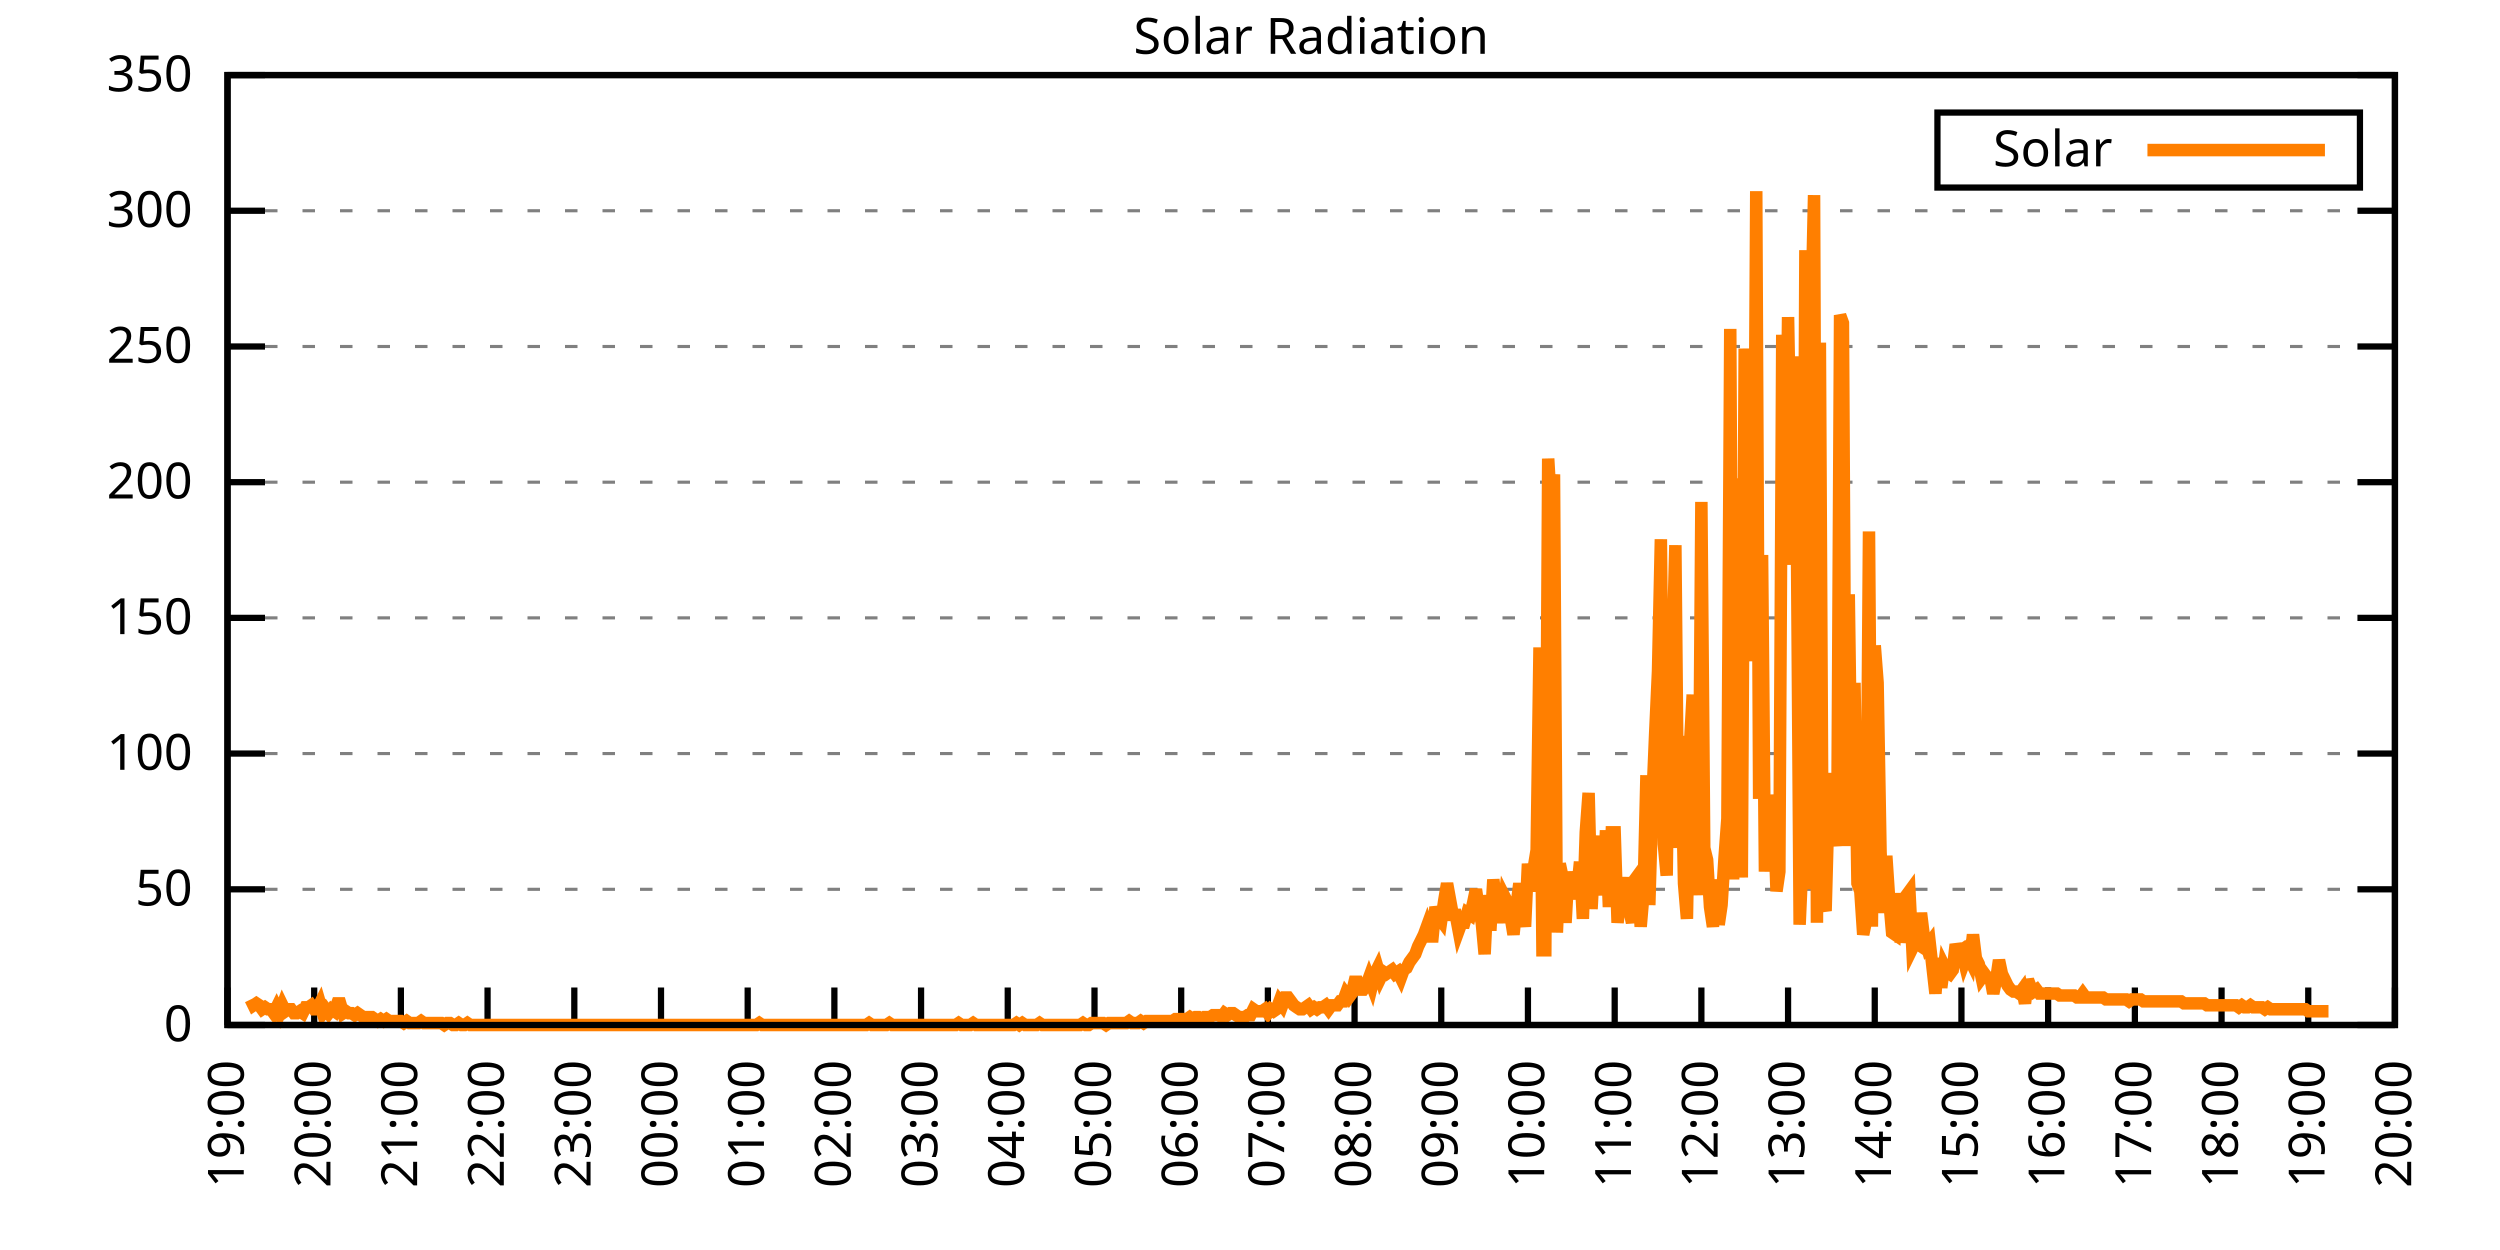
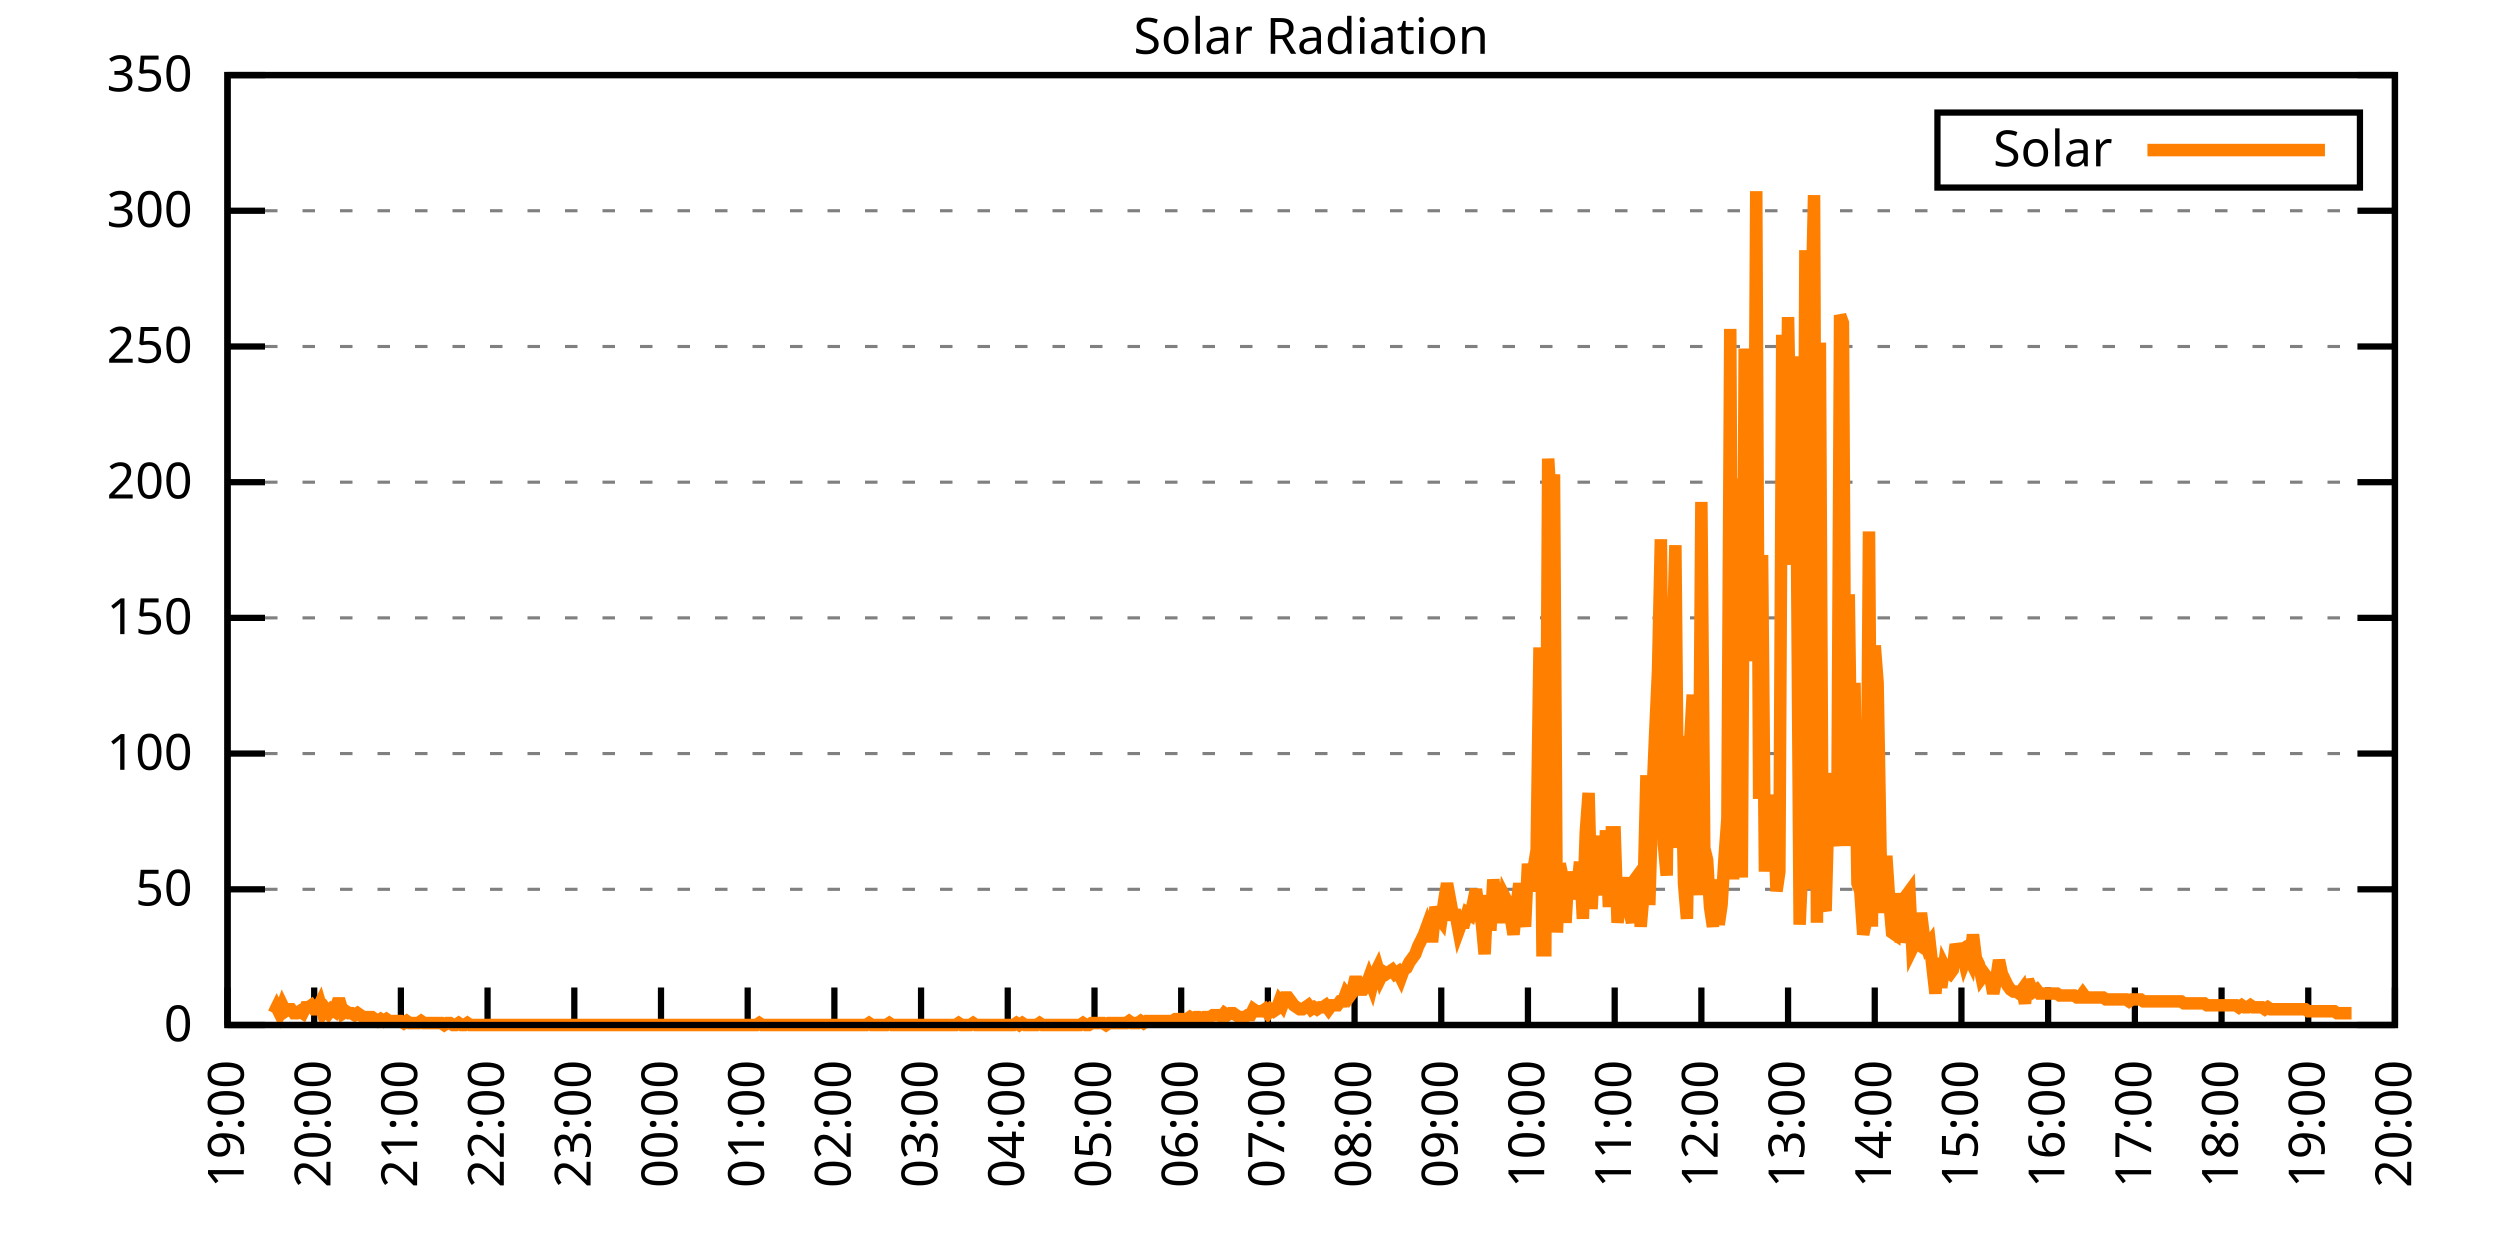
<svg xmlns="http://www.w3.org/2000/svg" xmlns:xlink="http://www.w3.org/1999/xlink" width="400" height="200" viewBox="0 0 400 200">
  <g id="gnuplot_canvas">
    <rect x="0" y="0" width="400" height="200" fill="none" />
    <defs>
      <circle id="gpDot" r="0.5" stroke-width="0.5" stroke="currentColor" />
      <path id="gpPt0" stroke-width="0.333" stroke="currentColor" d="M-1,0 h2 M0,-1 v2" />
      <path id="gpPt1" stroke-width="0.333" stroke="currentColor" d="M-1,-1 L1,1 M1,-1 L-1,1" />
      <path id="gpPt2" stroke-width="0.333" stroke="currentColor" d="M-1,0 L1,0 M0,-1 L0,1 M-1,-1 L1,1 M-1,1 L1,-1" />
      <rect id="gpPt3" stroke-width="0.333" stroke="currentColor" x="-1" y="-1" width="2" height="2" />
      <rect id="gpPt4" stroke-width="0.333" stroke="currentColor" fill="currentColor" x="-1" y="-1" width="2" height="2" />
      <circle id="gpPt5" stroke-width="0.333" stroke="currentColor" cx="0" cy="0" r="1" />
      <use xlink:href="#gpPt5" id="gpPt6" fill="currentColor" stroke="none" />
      <path id="gpPt7" stroke-width="0.333" stroke="currentColor" d="M0,-1.33 L-1.33,0.67 L1.33,0.67 z" />
      <use xlink:href="#gpPt7" id="gpPt8" fill="currentColor" stroke="none" />
      <use xlink:href="#gpPt7" id="gpPt9" stroke="currentColor" transform="rotate(180)" />
      <use xlink:href="#gpPt9" id="gpPt10" fill="currentColor" stroke="none" />
      <use xlink:href="#gpPt3" id="gpPt11" stroke="currentColor" transform="rotate(45)" />
      <use xlink:href="#gpPt11" id="gpPt12" fill="currentColor" stroke="none" />
      <path id="gpPt13" stroke-width="0.333" stroke="currentColor" d="M0,1.330 L1.265,0.411 L0.782,-1.067 L-0.782,-1.076 L-1.265,0.411 z" />
      <use xlink:href="#gpPt13" id="gpPt14" fill="currentColor" stroke="none" />
      <filter id="textbox" filterUnits="objectBoundingBox" x="0" y="0" height="1" width="1">
        <feFlood flood-color="white" flood-opacity="1" result="bgnd" />
        <feComposite in="SourceGraphic" in2="bgnd" operator="atop" />
      </filter>
      <filter id="greybox" filterUnits="objectBoundingBox" x="0" y="0" height="1" width="1">
        <feFlood flood-color="lightgrey" flood-opacity="1" result="grey" />
        <feComposite in="SourceGraphic" in2="grey" operator="atop" />
      </filter>
    </defs>
    <g fill="none" color="white" stroke="currentColor" stroke-width="1.00" stroke-linecap="butt" stroke-linejoin="miter">
</g>
    <g fill="none" color="black" stroke="currentColor" stroke-width="1.00" stroke-linecap="butt" stroke-linejoin="miter">
      <g stroke="none" shape-rendering="crispEdges">
        <polygon fill="rgb(255, 255, 255)" points="36.40,164.00 383.18,164.00 383.18,12.02 36.40,12.02 " />
      </g>
    </g>
    <g fill="none" color="black" stroke="currentColor" stroke-width="1.00" stroke-linecap="butt" stroke-linejoin="miter">
</g>
    <g fill="none" color="black" stroke="black" stroke-width="0.50" stroke-linecap="butt" stroke-linejoin="miter">
</g>
    <g fill="none" color="gray" stroke="currentColor" stroke-width="0.50" stroke-linecap="butt" stroke-linejoin="miter">
      <path stroke="gray" stroke-dasharray="2,4" class="gridline" d="M36.40,164.00 L383.19,164.00  " />
    </g>
    <g fill="none" color="gray" stroke="gray" stroke-width="1.00" stroke-linecap="butt" stroke-linejoin="miter">
</g>
    <g fill="none" color="black" stroke="currentColor" stroke-width="1.00" stroke-linecap="butt" stroke-linejoin="miter">
      <path stroke="black" d="M36.40,164.00 L42.40,164.00 M383.19,164.00 L377.19,164.00  " />
      <g transform="translate(30.80,166.60)" stroke="none" fill="black" font-family="Sans" font-size="8.00" text-anchor="end">
        <text>
          <tspan font-family="Sans"> 0</tspan>
        </text>
      </g>
    </g>
    <g fill="none" color="black" stroke="currentColor" stroke-width="1.00" stroke-linecap="butt" stroke-linejoin="miter">
</g>
    <g fill="none" color="black" stroke="black" stroke-width="0.50" stroke-linecap="butt" stroke-linejoin="miter">
</g>
    <g fill="none" color="gray" stroke="currentColor" stroke-width="0.50" stroke-linecap="butt" stroke-linejoin="miter">
      <path stroke="gray" stroke-dasharray="2,4" class="gridline" d="M36.40,142.29 L383.19,142.29  " />
    </g>
    <g fill="none" color="gray" stroke="gray" stroke-width="1.00" stroke-linecap="butt" stroke-linejoin="miter">
</g>
    <g fill="none" color="black" stroke="currentColor" stroke-width="1.00" stroke-linecap="butt" stroke-linejoin="miter">
      <path stroke="black" d="M36.40,142.29 L42.40,142.29 M383.19,142.29 L377.19,142.29  " />
      <g transform="translate(30.80,144.89)" stroke="none" fill="black" font-family="Sans" font-size="8.00" text-anchor="end">
        <text>
          <tspan font-family="Sans"> 50</tspan>
        </text>
      </g>
    </g>
    <g fill="none" color="black" stroke="currentColor" stroke-width="1.00" stroke-linecap="butt" stroke-linejoin="miter">
</g>
    <g fill="none" color="black" stroke="black" stroke-width="0.50" stroke-linecap="butt" stroke-linejoin="miter">
</g>
    <g fill="none" color="gray" stroke="currentColor" stroke-width="0.50" stroke-linecap="butt" stroke-linejoin="miter">
      <path stroke="gray" stroke-dasharray="2,4" class="gridline" d="M36.40,120.57 L383.19,120.57  " />
    </g>
    <g fill="none" color="gray" stroke="gray" stroke-width="1.00" stroke-linecap="butt" stroke-linejoin="miter">
</g>
    <g fill="none" color="black" stroke="currentColor" stroke-width="1.00" stroke-linecap="butt" stroke-linejoin="miter">
      <path stroke="black" d="M36.40,120.57 L42.40,120.57 M383.19,120.57 L377.19,120.57  " />
      <g transform="translate(30.80,123.17)" stroke="none" fill="black" font-family="Sans" font-size="8.00" text-anchor="end">
        <text>
          <tspan font-family="Sans"> 100</tspan>
        </text>
      </g>
    </g>
    <g fill="none" color="black" stroke="currentColor" stroke-width="1.00" stroke-linecap="butt" stroke-linejoin="miter">
</g>
    <g fill="none" color="black" stroke="black" stroke-width="0.50" stroke-linecap="butt" stroke-linejoin="miter">
</g>
    <g fill="none" color="gray" stroke="currentColor" stroke-width="0.50" stroke-linecap="butt" stroke-linejoin="miter">
      <path stroke="gray" stroke-dasharray="2,4" class="gridline" d="M36.40,98.86 L383.19,98.86  " />
    </g>
    <g fill="none" color="gray" stroke="gray" stroke-width="1.00" stroke-linecap="butt" stroke-linejoin="miter">
</g>
    <g fill="none" color="black" stroke="currentColor" stroke-width="1.00" stroke-linecap="butt" stroke-linejoin="miter">
      <path stroke="black" d="M36.40,98.86 L42.40,98.86 M383.19,98.86 L377.19,98.86  " />
      <g transform="translate(30.80,101.46)" stroke="none" fill="black" font-family="Sans" font-size="8.00" text-anchor="end">
        <text>
          <tspan font-family="Sans"> 150</tspan>
        </text>
      </g>
    </g>
    <g fill="none" color="black" stroke="currentColor" stroke-width="1.00" stroke-linecap="butt" stroke-linejoin="miter">
</g>
    <g fill="none" color="black" stroke="black" stroke-width="0.50" stroke-linecap="butt" stroke-linejoin="miter">
</g>
    <g fill="none" color="gray" stroke="currentColor" stroke-width="0.50" stroke-linecap="butt" stroke-linejoin="miter">
      <path stroke="gray" stroke-dasharray="2,4" class="gridline" d="M36.40,77.15 L383.19,77.15  " />
    </g>
    <g fill="none" color="gray" stroke="gray" stroke-width="1.00" stroke-linecap="butt" stroke-linejoin="miter">
</g>
    <g fill="none" color="black" stroke="currentColor" stroke-width="1.00" stroke-linecap="butt" stroke-linejoin="miter">
      <path stroke="black" d="M36.40,77.15 L42.40,77.15 M383.19,77.15 L377.19,77.15  " />
      <g transform="translate(30.80,79.75)" stroke="none" fill="black" font-family="Sans" font-size="8.00" text-anchor="end">
        <text>
          <tspan font-family="Sans"> 200</tspan>
        </text>
      </g>
    </g>
    <g fill="none" color="black" stroke="currentColor" stroke-width="1.00" stroke-linecap="butt" stroke-linejoin="miter">
</g>
    <g fill="none" color="black" stroke="black" stroke-width="0.50" stroke-linecap="butt" stroke-linejoin="miter">
</g>
    <g fill="none" color="gray" stroke="currentColor" stroke-width="0.50" stroke-linecap="butt" stroke-linejoin="miter">
      <path stroke="gray" stroke-dasharray="2,4" class="gridline" d="M36.40,55.44 L383.19,55.44  " />
    </g>
    <g fill="none" color="gray" stroke="gray" stroke-width="1.00" stroke-linecap="butt" stroke-linejoin="miter">
</g>
    <g fill="none" color="black" stroke="currentColor" stroke-width="1.00" stroke-linecap="butt" stroke-linejoin="miter">
      <path stroke="black" d="M36.40,55.44 L42.40,55.44 M383.19,55.44 L377.19,55.44  " />
      <g transform="translate(30.80,58.04)" stroke="none" fill="black" font-family="Sans" font-size="8.00" text-anchor="end">
        <text>
          <tspan font-family="Sans"> 250</tspan>
        </text>
      </g>
    </g>
    <g fill="none" color="black" stroke="currentColor" stroke-width="1.00" stroke-linecap="butt" stroke-linejoin="miter">
</g>
    <g fill="none" color="black" stroke="black" stroke-width="0.50" stroke-linecap="butt" stroke-linejoin="miter">
</g>
    <g fill="none" color="gray" stroke="currentColor" stroke-width="0.50" stroke-linecap="butt" stroke-linejoin="miter">
      <path stroke="gray" stroke-dasharray="2,4" class="gridline" d="M36.40,33.72 L383.19,33.72  " />
    </g>
    <g fill="none" color="gray" stroke="gray" stroke-width="1.00" stroke-linecap="butt" stroke-linejoin="miter">
</g>
    <g fill="none" color="black" stroke="currentColor" stroke-width="1.00" stroke-linecap="butt" stroke-linejoin="miter">
      <path stroke="black" d="M36.40,33.72 L42.40,33.72 M383.19,33.72 L377.19,33.72  " />
      <g transform="translate(30.80,36.32)" stroke="none" fill="black" font-family="Sans" font-size="8.00" text-anchor="end">
        <text>
          <tspan font-family="Sans"> 300</tspan>
        </text>
      </g>
    </g>
    <g fill="none" color="black" stroke="currentColor" stroke-width="1.00" stroke-linecap="butt" stroke-linejoin="miter">
</g>
    <g fill="none" color="black" stroke="black" stroke-width="0.50" stroke-linecap="butt" stroke-linejoin="miter">
</g>
    <g fill="none" color="gray" stroke="currentColor" stroke-width="0.50" stroke-linecap="butt" stroke-linejoin="miter">
      <path stroke="gray" stroke-dasharray="2,4" class="gridline" d="M36.40,12.01 L383.19,12.01  " />
    </g>
    <g fill="none" color="gray" stroke="gray" stroke-width="1.00" stroke-linecap="butt" stroke-linejoin="miter">
</g>
    <g fill="none" color="black" stroke="currentColor" stroke-width="1.00" stroke-linecap="butt" stroke-linejoin="miter">
      <path stroke="black" d="M36.40,12.01 L42.40,12.01 M383.19,12.01 L377.19,12.01  " />
      <g transform="translate(30.80,14.61)" stroke="none" fill="black" font-family="Sans" font-size="8.00" text-anchor="end">
        <text>
          <tspan font-family="Sans"> 350</tspan>
        </text>
      </g>
    </g>
    <g fill="none" color="black" stroke="currentColor" stroke-width="1.00" stroke-linecap="butt" stroke-linejoin="miter">
      <path stroke="black" d="M36.40,164.00 L36.40,158.00  " />
      <g transform="translate(39.00,169.60) rotate(270.00)" stroke="none" fill="black" font-family="Sans" font-size="8.00" text-anchor="end">
        <text>
          <tspan font-family="Sans">19:00</tspan>
        </text>
      </g>
    </g>
    <g fill="none" color="black" stroke="currentColor" stroke-width="1.00" stroke-linecap="butt" stroke-linejoin="miter">
      <path stroke="black" d="M50.27,164.00 L50.27,158.00  " />
      <g transform="translate(52.87,169.60) rotate(270.00)" stroke="none" fill="black" font-family="Sans" font-size="8.00" text-anchor="end">
        <text>
          <tspan font-family="Sans">20:00</tspan>
        </text>
      </g>
    </g>
    <g fill="none" color="black" stroke="currentColor" stroke-width="1.00" stroke-linecap="butt" stroke-linejoin="miter">
      <path stroke="black" d="M64.14,164.00 L64.14,158.00  " />
      <g transform="translate(66.74,169.60) rotate(270.00)" stroke="none" fill="black" font-family="Sans" font-size="8.00" text-anchor="end">
        <text>
          <tspan font-family="Sans">21:00</tspan>
        </text>
      </g>
    </g>
    <g fill="none" color="black" stroke="currentColor" stroke-width="1.00" stroke-linecap="butt" stroke-linejoin="miter">
      <path stroke="black" d="M78.01,164.00 L78.01,158.00  " />
      <g transform="translate(80.61,169.60) rotate(270.00)" stroke="none" fill="black" font-family="Sans" font-size="8.00" text-anchor="end">
        <text>
          <tspan font-family="Sans">22:00</tspan>
        </text>
      </g>
    </g>
    <g fill="none" color="black" stroke="currentColor" stroke-width="1.00" stroke-linecap="butt" stroke-linejoin="miter">
      <path stroke="black" d="M91.89,164.00 L91.89,158.00  " />
      <g transform="translate(94.49,169.60) rotate(270.00)" stroke="none" fill="black" font-family="Sans" font-size="8.00" text-anchor="end">
        <text>
          <tspan font-family="Sans">23:00</tspan>
        </text>
      </g>
    </g>
    <g fill="none" color="black" stroke="currentColor" stroke-width="1.00" stroke-linecap="butt" stroke-linejoin="miter">
      <path stroke="black" d="M105.76,164.00 L105.76,158.00  " />
      <g transform="translate(108.36,169.60) rotate(270.00)" stroke="none" fill="black" font-family="Sans" font-size="8.00" text-anchor="end">
        <text>
          <tspan font-family="Sans">00:00</tspan>
        </text>
      </g>
    </g>
    <g fill="none" color="black" stroke="currentColor" stroke-width="1.00" stroke-linecap="butt" stroke-linejoin="miter">
      <path stroke="black" d="M119.63,164.00 L119.63,158.00  " />
      <g transform="translate(122.23,169.60) rotate(270.00)" stroke="none" fill="black" font-family="Sans" font-size="8.00" text-anchor="end">
        <text>
          <tspan font-family="Sans">01:00</tspan>
        </text>
      </g>
    </g>
    <g fill="none" color="black" stroke="currentColor" stroke-width="1.00" stroke-linecap="butt" stroke-linejoin="miter">
      <path stroke="black" d="M133.50,164.00 L133.50,158.00  " />
      <g transform="translate(136.10,169.60) rotate(270.00)" stroke="none" fill="black" font-family="Sans" font-size="8.00" text-anchor="end">
        <text>
          <tspan font-family="Sans">02:00</tspan>
        </text>
      </g>
    </g>
    <g fill="none" color="black" stroke="currentColor" stroke-width="1.00" stroke-linecap="butt" stroke-linejoin="miter">
      <path stroke="black" d="M147.37,164.00 L147.37,158.00  " />
      <g transform="translate(149.97,169.60) rotate(270.00)" stroke="none" fill="black" font-family="Sans" font-size="8.00" text-anchor="end">
        <text>
          <tspan font-family="Sans">03:00</tspan>
        </text>
      </g>
    </g>
    <g fill="none" color="black" stroke="currentColor" stroke-width="1.00" stroke-linecap="butt" stroke-linejoin="miter">
      <path stroke="black" d="M161.24,164.00 L161.24,158.00  " />
      <g transform="translate(163.84,169.60) rotate(270.00)" stroke="none" fill="black" font-family="Sans" font-size="8.00" text-anchor="end">
        <text>
          <tspan font-family="Sans">04:00</tspan>
        </text>
      </g>
    </g>
    <g fill="none" color="black" stroke="currentColor" stroke-width="1.00" stroke-linecap="butt" stroke-linejoin="miter">
      <path stroke="black" d="M175.12,164.00 L175.12,158.00  " />
      <g transform="translate(177.72,169.60) rotate(270.00)" stroke="none" fill="black" font-family="Sans" font-size="8.00" text-anchor="end">
        <text>
          <tspan font-family="Sans">05:00</tspan>
        </text>
      </g>
    </g>
    <g fill="none" color="black" stroke="currentColor" stroke-width="1.00" stroke-linecap="butt" stroke-linejoin="miter">
      <path stroke="black" d="M188.99,164.00 L188.99,158.00  " />
      <g transform="translate(191.59,169.60) rotate(270.00)" stroke="none" fill="black" font-family="Sans" font-size="8.00" text-anchor="end">
        <text>
          <tspan font-family="Sans">06:00</tspan>
        </text>
      </g>
    </g>
    <g fill="none" color="black" stroke="currentColor" stroke-width="1.00" stroke-linecap="butt" stroke-linejoin="miter">
      <path stroke="black" d="M202.86,164.00 L202.86,158.00  " />
      <g transform="translate(205.46,169.60) rotate(270.00)" stroke="none" fill="black" font-family="Sans" font-size="8.00" text-anchor="end">
        <text>
          <tspan font-family="Sans">07:00</tspan>
        </text>
      </g>
    </g>
    <g fill="none" color="black" stroke="currentColor" stroke-width="1.00" stroke-linecap="butt" stroke-linejoin="miter">
      <path stroke="black" d="M216.73,164.00 L216.73,158.00  " />
      <g transform="translate(219.33,169.60) rotate(270.00)" stroke="none" fill="black" font-family="Sans" font-size="8.00" text-anchor="end">
        <text>
          <tspan font-family="Sans">08:00</tspan>
        </text>
      </g>
    </g>
    <g fill="none" color="black" stroke="currentColor" stroke-width="1.00" stroke-linecap="butt" stroke-linejoin="miter">
      <path stroke="black" d="M230.60,164.00 L230.60,158.00  " />
      <g transform="translate(233.20,169.60) rotate(270.00)" stroke="none" fill="black" font-family="Sans" font-size="8.00" text-anchor="end">
        <text>
          <tspan font-family="Sans">09:00</tspan>
        </text>
      </g>
    </g>
    <g fill="none" color="black" stroke="currentColor" stroke-width="1.00" stroke-linecap="butt" stroke-linejoin="miter">
      <path stroke="black" d="M244.47,164.00 L244.47,158.00  " />
      <g transform="translate(247.07,169.60) rotate(270.00)" stroke="none" fill="black" font-family="Sans" font-size="8.00" text-anchor="end">
        <text>
          <tspan font-family="Sans">10:00</tspan>
        </text>
      </g>
    </g>
    <g fill="none" color="black" stroke="currentColor" stroke-width="1.00" stroke-linecap="butt" stroke-linejoin="miter">
      <path stroke="black" d="M258.35,164.00 L258.35,158.00  " />
      <g transform="translate(260.95,169.60) rotate(270.00)" stroke="none" fill="black" font-family="Sans" font-size="8.00" text-anchor="end">
        <text>
          <tspan font-family="Sans">11:00</tspan>
        </text>
      </g>
    </g>
    <g fill="none" color="black" stroke="currentColor" stroke-width="1.00" stroke-linecap="butt" stroke-linejoin="miter">
      <path stroke="black" d="M272.22,164.00 L272.22,158.00  " />
      <g transform="translate(274.82,169.60) rotate(270.00)" stroke="none" fill="black" font-family="Sans" font-size="8.00" text-anchor="end">
        <text>
          <tspan font-family="Sans">12:00</tspan>
        </text>
      </g>
    </g>
    <g fill="none" color="black" stroke="currentColor" stroke-width="1.00" stroke-linecap="butt" stroke-linejoin="miter">
      <path stroke="black" d="M286.09,164.00 L286.09,158.00  " />
      <g transform="translate(288.69,169.60) rotate(270.00)" stroke="none" fill="black" font-family="Sans" font-size="8.00" text-anchor="end">
        <text>
          <tspan font-family="Sans">13:00</tspan>
        </text>
      </g>
    </g>
    <g fill="none" color="black" stroke="currentColor" stroke-width="1.00" stroke-linecap="butt" stroke-linejoin="miter">
      <path stroke="black" d="M299.96,164.00 L299.96,158.00  " />
      <g transform="translate(302.56,169.60) rotate(270.00)" stroke="none" fill="black" font-family="Sans" font-size="8.00" text-anchor="end">
        <text>
          <tspan font-family="Sans">14:00</tspan>
        </text>
      </g>
    </g>
    <g fill="none" color="black" stroke="currentColor" stroke-width="1.00" stroke-linecap="butt" stroke-linejoin="miter">
      <path stroke="black" d="M313.83,164.00 L313.83,158.00  " />
      <g transform="translate(316.43,169.60) rotate(270.00)" stroke="none" fill="black" font-family="Sans" font-size="8.00" text-anchor="end">
        <text>
          <tspan font-family="Sans">15:00</tspan>
        </text>
      </g>
    </g>
    <g fill="none" color="black" stroke="currentColor" stroke-width="1.00" stroke-linecap="butt" stroke-linejoin="miter">
      <path stroke="black" d="M327.70,164.00 L327.70,158.00  " />
      <g transform="translate(330.30,169.60) rotate(270.00)" stroke="none" fill="black" font-family="Sans" font-size="8.00" text-anchor="end">
        <text>
          <tspan font-family="Sans">16:00</tspan>
        </text>
      </g>
    </g>
    <g fill="none" color="black" stroke="currentColor" stroke-width="1.00" stroke-linecap="butt" stroke-linejoin="miter">
      <path stroke="black" d="M341.58,164.00 L341.58,158.00  " />
      <g transform="translate(344.18,169.60) rotate(270.00)" stroke="none" fill="black" font-family="Sans" font-size="8.00" text-anchor="end">
        <text>
          <tspan font-family="Sans">17:00</tspan>
        </text>
      </g>
    </g>
    <g fill="none" color="black" stroke="currentColor" stroke-width="1.00" stroke-linecap="butt" stroke-linejoin="miter">
      <path stroke="black" d="M355.45,164.00 L355.45,158.00  " />
      <g transform="translate(358.05,169.60) rotate(270.00)" stroke="none" fill="black" font-family="Sans" font-size="8.00" text-anchor="end">
        <text>
          <tspan font-family="Sans">18:00</tspan>
        </text>
      </g>
    </g>
    <g fill="none" color="black" stroke="currentColor" stroke-width="1.00" stroke-linecap="butt" stroke-linejoin="miter">
      <path stroke="black" d="M369.32,164.00 L369.32,158.00  " />
      <g transform="translate(371.92,169.60) rotate(270.00)" stroke="none" fill="black" font-family="Sans" font-size="8.00" text-anchor="end">
        <text>
          <tspan font-family="Sans">19:00</tspan>
        </text>
      </g>
    </g>
    <g fill="none" color="black" stroke="currentColor" stroke-width="1.00" stroke-linecap="butt" stroke-linejoin="miter">
      <path stroke="black" d="M383.19,164.00 L383.19,158.00  " />
      <g transform="translate(385.79,169.60) rotate(270.00)" stroke="none" fill="black" font-family="Sans" font-size="8.00" text-anchor="end">
        <text>
          <tspan font-family="Sans">20:00</tspan>
        </text>
      </g>
    </g>
    <g fill="none" color="black" stroke="currentColor" stroke-width="1.00" stroke-linecap="butt" stroke-linejoin="miter">
</g>
    <g fill="none" color="black" stroke="currentColor" stroke-width="1.00" stroke-linecap="butt" stroke-linejoin="miter">
      <path stroke="black" d="M36.40,12.01 L36.40,164.00 L383.19,164.00 L383.19,12.01 L36.40,12.01 Z  " />
    </g>
    <g fill="none" color="black" stroke="currentColor" stroke-width="1.00" stroke-linecap="butt" stroke-linejoin="miter">
</g>
    <g fill="none" color="black" stroke="currentColor" stroke-width="1.00" stroke-linecap="butt" stroke-linejoin="miter">
      <path stroke="black" d="M309.99,30.01 L309.99,18.01 L377.59,18.01 L377.59,30.01 L309.99,30.01 Z  " />
    </g>
    <g id="Solar_Radiation_plot_1">
      <g fill="none" color="white" stroke="black" stroke-width="2.00" stroke-linecap="butt" stroke-linejoin="miter">
</g>
      <g fill="none" color="black" stroke="currentColor" stroke-width="2.00" stroke-linecap="butt" stroke-linejoin="miter">
        <g transform="translate(337.99,26.61)" stroke="none" fill="black" font-family="Sans" font-size="8.00" text-anchor="end">
          <text>
            <tspan font-family="Sans">Solar</tspan>
          </text>
        </g>
      </g>
      <g fill="none" color="black" stroke="currentColor" stroke-width="2.00" stroke-linecap="butt" stroke-linejoin="miter">
-         <path stroke="rgb(255, 127,   0)" d="M343.59,24.01 L371.99,24.01 M40.10,159.91 L40.56,160.85 L41.02,160.54 L41.49,160.85 L41.95,161.48 L42.41,161.17   L42.87,161.48 L43.34,161.48 L43.80,162.11 L44.26,161.17 L44.72,162.11 L45.19,160.85 L45.65,161.80 L46.11,161.48   L46.57,161.48 L47.03,162.11 L47.50,162.11 L47.96,161.80 L48.42,162.11 L48.88,161.17 L49.35,161.17 L49.81,160.85   L50.27,161.48 L50.73,161.48 L51.20,160.54 L51.66,162.11 L52.12,161.48 L52.58,162.11 L53.05,161.48 L53.51,161.80   L53.97,160.54 L54.43,160.54 L54.90,162.11 L55.36,161.80 L55.82,162.11 L56.28,162.11 L56.75,162.43 L57.21,162.11   L57.67,162.43 L58.13,162.74 L58.59,162.74 L59.06,162.74 L59.52,162.74 L59.98,163.06 L60.44,163.37 L60.91,163.06   L61.37,163.37 L61.83,163.06 L62.29,163.37 L62.76,163.37 L63.22,163.37 L63.68,163.37 L64.14,163.37 L64.61,163.69   L65.07,163.37 L65.53,163.69 L65.99,163.69 L66.46,163.69 L66.92,163.69 L67.38,163.37 L67.84,163.69 L68.30,163.69   L68.77,163.69 L69.23,163.69 L69.69,163.69 L70.15,163.69 L70.62,163.69 L71.08,164.00 L71.54,163.69 L72.00,163.69   L72.47,164.00 L72.93,164.00 L73.39,163.69 L73.85,164.00 L74.32,164.00 L74.78,163.69 L75.24,164.00 L75.70,164.00   L76.17,164.00 L76.63,164.00 L77.09,164.00 L77.55,164.00 L78.01,164.00 L78.48,164.00 L78.94,164.00 L79.40,164.00   L79.86,164.00 L80.33,164.00 L80.79,164.00 L81.25,164.00 L81.71,164.00 L82.18,164.00 L82.64,164.00 L83.10,164.00   L83.56,164.00 L84.03,164.00 L84.49,164.00 L84.95,164.00 L85.41,164.00 L85.88,164.00 L86.34,164.00 L86.80,164.00   L87.26,164.00 L87.72,164.00 L88.19,164.00 L88.65,164.00 L89.11,164.00 L89.57,164.00 L90.04,164.00 L90.50,164.00   L90.96,164.00 L91.42,164.00 L91.89,164.00 L92.35,164.00 L92.81,164.00 L93.27,164.00 L93.74,164.00 L94.20,164.00   L94.66,164.00 L95.12,164.00 L95.59,164.00 L96.05,164.00 L96.51,164.00 L96.97,164.00 L97.44,164.00 L97.90,164.00   L98.36,164.00 L98.82,164.00 L99.28,164.00 L99.75,164.00 L100.21,164.00 L100.67,164.00 L101.13,164.00 L101.60,164.00   L102.06,164.00 L102.52,164.00 L102.98,164.00 L103.45,164.00 L103.91,164.00 L104.37,164.00 L104.83,164.00 L105.30,164.00   L105.76,164.00 L106.22,164.00 L106.68,164.00 L107.15,164.00 L107.61,164.00 L108.07,164.00 L108.53,164.00 L108.99,164.00   L109.46,164.00 L109.92,164.00 L110.38,164.00 L110.84,164.00 L111.31,164.00 L111.77,164.00 L112.23,164.00 L112.69,164.00   L113.16,164.00 L113.62,164.00 L114.08,164.00 L114.54,164.00 L115.01,164.00 L115.47,164.00 L115.93,164.00 L116.39,164.00   L116.86,164.00 L117.32,164.00 L117.78,164.00 L118.24,164.00 L118.70,164.00 L119.17,164.00 L119.63,164.00 L120.09,164.00   L120.55,164.00 L121.02,164.00 L121.48,163.69 L121.94,164.00 L122.40,164.00 L122.87,164.00 L123.33,164.00 L123.79,164.00   L124.25,164.00 L124.72,164.00 L125.18,164.00 L125.64,164.00 L126.10,164.00 L126.57,164.00 L127.03,164.00 L127.49,164.00   L127.95,164.00 L128.41,164.00 L128.88,164.00 L129.34,164.00 L129.80,164.00 L130.26,164.00 L130.73,164.00 L131.19,164.00   L131.65,164.00 L132.11,164.00 L132.58,164.00 L133.04,164.00 L133.50,164.00 L133.96,164.00 L134.43,164.00 L134.89,164.00   L135.35,164.00 L135.81,164.00 L136.28,164.00 L136.74,164.00 L137.20,164.00 L137.66,164.00 L138.13,164.00 L138.59,164.00   L139.05,163.69 L139.51,164.00 L139.97,164.00 L140.44,164.00 L140.90,164.00 L141.36,164.00 L141.82,164.00 L142.29,163.69   L142.75,164.00 L143.21,164.00 L143.67,164.00 L144.14,164.00 L144.60,164.00 L145.06,164.00 L145.52,164.00 L145.99,164.00   L146.45,164.00 L146.91,164.00 L147.37,164.00 L147.84,164.00 L148.30,164.00 L148.76,164.00 L149.22,164.00 L149.68,164.00   L150.15,164.00 L150.61,164.00 L151.07,164.00 L151.53,164.00 L152.00,164.00 L152.46,164.00 L152.92,164.00 L153.38,163.69   L153.85,164.00 L154.31,164.00 L154.77,164.00 L155.23,164.00 L155.70,163.69 L156.16,164.00 L156.62,164.00 L157.08,164.00   L157.55,164.00 L158.01,164.00 L158.47,164.00 L158.93,164.00 L159.39,164.00 L159.86,164.00 L160.32,164.00 L160.78,164.00   L161.24,164.00 L161.71,164.00 L162.17,164.00 L162.63,163.69 L163.09,164.00 L163.56,163.69 L164.02,164.00 L164.48,164.00   L164.94,164.00 L165.41,164.00 L165.87,164.00 L166.33,163.69 L166.79,164.00 L167.26,164.00 L167.72,164.00 L168.18,164.00   L168.64,164.00 L169.10,164.00 L169.57,164.00 L170.03,164.00 L170.49,164.00 L170.95,164.00 L171.42,164.00 L171.88,164.00   L172.34,164.00 L172.80,164.00 L173.27,163.69 L173.73,164.00 L174.19,164.00 L174.65,163.69 L175.12,163.69 L175.58,163.69   L176.04,163.69 L176.50,163.69 L176.97,164.00 L177.43,163.69 L177.89,163.69 L178.35,163.69 L178.82,163.69 L179.28,163.69   L179.74,163.69 L180.20,163.69 L180.66,163.37 L181.13,163.69 L181.59,163.69 L182.05,163.69 L182.51,163.37 L182.98,163.69   L183.44,163.37 L183.90,163.37 L184.36,163.37 L184.83,163.37 L185.29,163.37 L185.75,163.37 L186.21,163.37 L186.68,163.37   L187.14,163.37 L187.60,163.37 L188.06,163.06 L188.53,163.06 L188.99,163.06 L189.45,163.06 L189.91,163.06 L190.37,162.74   L190.84,163.06 L191.30,162.74 L191.76,162.74 L192.22,163.06 L192.69,162.74 L193.15,162.74 L193.61,162.74 L194.07,162.43   L194.54,162.43 L195.00,162.43 L195.46,162.74 L195.92,162.11 L196.39,162.43 L196.85,162.11 L197.31,162.11 L197.77,162.43   L198.24,162.74 L198.70,162.74 L199.16,162.74 L199.62,162.43 L200.08,162.43 L200.55,161.48 L201.01,161.80 L201.47,161.80   L201.93,161.80 L202.40,161.48 L202.86,162.11 L203.32,161.48 L203.78,161.80 L204.25,161.48 L204.71,160.22 L205.17,160.85   L205.63,159.60 L206.10,159.60 L206.56,160.22 L207.02,160.85 L207.48,161.17 L207.95,161.48 L208.41,161.48 L208.87,161.17   L209.33,160.85 L209.80,161.48 L210.26,161.17 L210.72,161.48 L211.18,161.17 L211.64,161.17 L212.11,160.85 L212.57,161.48   L213.03,160.85 L213.49,160.85 L213.96,160.85 L214.42,160.22 L214.88,160.22 L215.34,158.97 L215.81,159.60 L216.27,158.97   L216.73,157.08 L217.19,157.08 L217.66,158.34 L218.12,158.34 L218.58,157.71 L219.04,156.45 L219.51,157.71 L219.97,155.82   L220.43,154.88 L220.89,156.45 L221.35,155.50 L221.82,155.82 L222.28,155.50 L222.74,155.19 L223.20,155.82 L223.67,155.50   L224.13,156.45 L224.59,155.19 L225.05,154.88 L225.52,153.93 L225.98,153.30 L226.44,152.67 L226.90,151.41 L227.37,150.47   L227.83,149.53 L228.29,148.27 L228.75,149.84 L229.22,149.84 L229.68,145.12 L230.14,146.70 L230.60,147.32 L231.06,144.18   L231.53,141.35 L231.99,143.86 L232.45,146.38 L232.91,146.38 L233.38,148.90 L233.84,147.64 L234.30,147.64 L234.76,146.07   L235.23,146.38 L235.69,144.49 L236.15,142.29 L236.61,145.44 L237.08,147.64 L237.54,152.67 L238.00,143.23 L238.46,148.90   L238.93,140.72 L239.39,144.49 L239.85,144.18 L240.31,147.64 L240.77,143.55 L241.24,144.49 L241.70,146.70 L242.16,149.53   L242.62,145.12 L243.09,141.35 L243.55,145.12 L244.01,148.27 L244.47,138.20 L244.94,142.60 L245.40,138.83 L245.86,136.00   L246.32,103.59 L246.79,152.04 L247.25,152.04 L247.71,73.38 L248.17,81.25 L248.64,75.90 L249.10,149.21 L249.56,138.20   L250.02,140.40 L250.49,147.64 L250.95,139.46 L251.41,143.86 L251.87,140.09 L252.33,142.60 L252.80,137.89 L253.26,147.01   L253.72,133.17 L254.18,126.87 L254.65,145.44 L255.11,136.63 L255.57,133.79 L256.03,138.20 L256.50,143.23 L256.96,132.85   L257.42,145.12 L257.88,133.17 L258.35,133.17 L258.81,147.64 L259.27,143.55 L259.73,144.18 L260.20,140.40 L260.66,145.44   L261.12,147.64 L261.58,140.72 L262.04,140.09 L262.51,148.27 L262.97,142.92 L263.43,124.04 L263.89,144.81 L264.36,128.45   L264.82,117.43 L265.28,107.37 L265.74,86.28 L266.21,135.05 L266.67,140.09 L267.13,106.11 L267.59,105.16 L268.06,87.23   L268.52,135.68 L268.98,117.75 L269.44,141.35 L269.91,147.01 L270.37,119.64 L270.83,111.14 L271.29,132.85 L271.75,143.23   L272.22,80.31 L272.68,135.68 L273.14,137.57 L273.60,145.12 L274.07,148.27 L274.53,140.72 L274.99,147.95 L275.45,144.81   L275.92,137.26 L276.38,130.96 L276.84,52.62 L277.30,140.72 L277.77,76.53 L278.23,120.89 L278.69,140.40 L279.15,55.77   L279.62,81.25 L280.08,92.26 L280.54,105.79 L281.00,30.59 L281.46,127.82 L281.93,88.80 L282.39,139.46 L282.85,127.19   L283.31,131.91 L283.78,129.39 L284.24,142.60 L284.70,139.46 L285.16,53.56 L285.63,90.38 L286.09,50.73 L286.55,76.85   L287.01,57.02 L287.48,82.51 L287.94,147.95 L288.40,137.57 L288.86,40.03 L289.33,142.29 L289.79,51.99 L290.25,31.22   L290.71,147.64 L291.18,54.82 L291.64,144.18 L292.10,145.75 L292.56,128.76 L293.02,123.73 L293.49,131.28 L293.95,135.37   L294.41,50.42 L294.87,51.68 L295.34,135.37 L295.80,95.09 L296.26,128.76 L296.72,109.25 L297.19,141.35 L297.65,142.60   L298.11,149.53 L298.57,147.32 L299.04,85.03 L299.50,148.27 L299.96,103.28 L300.42,109.25 L300.89,136.31 L301.35,146.07   L301.81,136.94 L302.27,143.86 L302.73,149.21 L303.20,149.53 L303.66,142.92 L304.12,150.79 L304.58,147.64 L305.05,143.23   L305.51,142.60 L305.97,151.73 L306.43,150.79 L306.90,151.10 L307.36,146.07 L307.82,149.84 L308.28,151.41 L308.75,150.79   L309.21,154.88 L309.67,158.97 L310.13,153.30 L310.60,158.02 L311.06,154.56 L311.52,155.50 L311.98,155.82 L312.44,155.19   L312.91,151.10 L313.37,152.36 L313.83,152.04 L314.29,153.93 L314.76,152.67 L315.22,153.62 L315.68,149.53 L316.14,153.30   L316.61,154.25 L317.07,156.45 L317.53,155.82 L317.99,156.45 L318.46,156.45 L318.92,158.97 L319.38,156.76 L319.84,153.62   L320.31,155.82 L320.77,156.76 L321.23,157.71 L321.69,158.34 L322.15,158.65 L322.62,158.65 L323.08,158.97 L323.54,158.34   L324.00,160.54 L324.47,156.76 L324.93,158.02 L325.39,158.65 L325.85,158.34 L326.32,158.97 L326.78,158.97 L327.24,158.97   L327.70,158.97 L328.17,158.97 L328.63,158.97 L329.09,158.97 L329.55,159.28 L330.02,159.28 L330.48,159.28 L330.94,159.28   L331.40,159.28 L331.87,159.28 L332.33,159.60 L332.79,159.60 L333.25,158.97 L333.71,159.60 L334.18,159.60 L334.64,159.60   L335.10,159.60 L335.56,159.60 L336.03,159.60 L336.49,159.60 L336.95,159.91 L337.41,159.91 L337.88,159.91 L338.34,159.91   L338.80,159.91 L339.26,159.91 L339.73,159.91 L340.19,159.91 L340.65,160.22 L341.11,159.91 L341.58,159.91 L342.04,159.91   L342.50,159.91 L342.96,160.22 L343.42,160.22 L343.89,160.22 L344.35,160.22 L344.81,160.22 L345.27,160.22 L345.74,160.22   L346.20,160.22 L346.66,160.22 L347.12,160.22 L347.59,160.22 L348.05,160.22 L348.51,160.22 L348.97,160.22 L349.44,160.54   L349.90,160.54 L350.36,160.54 L350.82,160.54 L351.29,160.54 L351.75,160.54 L352.21,160.54 L352.67,160.54 L353.13,160.85   L353.60,160.85 L354.06,160.85 L354.52,160.85 L354.98,160.85 L355.45,160.85 L355.91,160.85 L356.37,160.85 L356.83,160.85   L357.30,160.85 L357.76,160.85 L358.22,161.17 L358.68,160.85 L359.15,161.17 L359.61,161.17 L360.07,160.85 L360.53,161.17   L361.00,161.17 L361.46,161.17 L361.92,161.17 L362.38,161.48 L362.84,161.17 L363.31,161.48 L363.77,161.48 L364.23,161.48   L364.69,161.48 L365.16,161.48 L365.62,161.48 L366.08,161.48 L366.54,161.48 L367.01,161.48 L367.47,161.48 L367.93,161.48   L368.39,161.48 L368.86,161.48 L369.32,161.80 L369.78,161.80 L370.24,161.80 L370.71,161.80 L371.17,161.80 L371.63,161.80   L372.09,161.80 L372.56,161.80  " />
+         <path stroke="rgb(255, 127,   0)" d="M343.59,24.01 L371.99,24.01 M43.80,162.11 L44.26,161.17 L44.72,162.11 L45.19,160.85 L45.65,161.80 L46.11,161.48   L46.57,161.48 L47.03,162.11 L47.50,162.11 L47.96,161.80 L48.42,162.11 L48.88,161.17 L49.35,161.17 L49.81,160.85   L50.27,161.48 L50.73,161.48 L51.20,160.54 L51.66,162.11 L52.12,161.48 L52.58,162.11 L53.05,161.48 L53.51,161.80   L53.97,160.54 L54.43,160.54 L54.90,162.11 L55.36,161.80 L55.82,162.11 L56.28,162.11 L56.75,162.43 L57.21,162.11   L57.67,162.43 L58.13,162.74 L58.59,162.74 L59.06,162.74 L59.52,162.74 L59.98,163.06 L60.44,163.37 L60.91,163.06   L61.37,163.37 L61.83,163.06 L62.29,163.37 L62.76,163.37 L63.22,163.37 L63.68,163.37 L64.14,163.37 L64.61,163.69   L65.07,163.37 L65.53,163.69 L65.99,163.69 L66.46,163.69 L66.92,163.69 L67.38,163.37 L67.84,163.69 L68.30,163.69   L68.77,163.69 L69.23,163.69 L69.69,163.69 L70.15,163.69 L70.62,163.69 L71.08,164.00 L71.54,163.69 L72.00,163.69   L72.47,164.00 L72.93,164.00 L73.39,163.69 L73.85,164.00 L74.32,164.00 L74.78,163.69 L75.24,164.00 L75.70,164.00   L76.17,164.00 L76.63,164.00 L77.09,164.00 L77.55,164.00 L78.01,164.00 L78.48,164.00 L78.94,164.00 L79.40,164.00   L79.86,164.00 L80.33,164.00 L80.79,164.00 L81.25,164.00 L81.71,164.00 L82.18,164.00 L82.64,164.00 L83.10,164.00   L83.56,164.00 L84.03,164.00 L84.49,164.00 L84.95,164.00 L85.41,164.00 L85.88,164.00 L86.34,164.00 L86.80,164.00   L87.26,164.00 L87.72,164.00 L88.19,164.00 L88.65,164.00 L89.11,164.00 L89.57,164.00 L90.04,164.00 L90.50,164.00   L90.96,164.00 L91.42,164.00 L91.89,164.00 L92.35,164.00 L92.81,164.00 L93.27,164.00 L93.74,164.00 L94.20,164.00   L94.66,164.00 L95.12,164.00 L95.59,164.00 L96.05,164.00 L96.51,164.00 L96.97,164.00 L97.44,164.00 L97.90,164.00   L98.36,164.00 L98.82,164.00 L99.28,164.00 L99.75,164.00 L100.21,164.00 L100.67,164.00 L101.13,164.00 L101.60,164.00   L102.06,164.00 L102.52,164.00 L102.98,164.00 L103.45,164.00 L103.91,164.00 L104.37,164.00 L104.83,164.00 L105.30,164.00   L105.76,164.00 L106.22,164.00 L106.68,164.00 L107.15,164.00 L107.61,164.00 L108.07,164.00 L108.53,164.00 L108.99,164.00   L109.46,164.00 L109.92,164.00 L110.38,164.00 L110.84,164.00 L111.31,164.00 L111.77,164.00 L112.23,164.00 L112.69,164.00   L113.16,164.00 L113.62,164.00 L114.08,164.00 L114.54,164.00 L115.01,164.00 L115.47,164.00 L115.93,164.00 L116.39,164.00   L116.86,164.00 L117.32,164.00 L117.78,164.00 L118.24,164.00 L118.70,164.00 L119.17,164.00 L119.63,164.00 L120.09,164.00   L120.55,164.00 L121.02,164.00 L121.48,163.69 L121.94,164.00 L122.40,164.00 L122.87,164.00 L123.33,164.00 L123.79,164.00   L124.25,164.00 L124.72,164.00 L125.18,164.00 L125.64,164.00 L126.10,164.00 L126.57,164.00 L127.03,164.00 L127.49,164.00   L127.95,164.00 L128.41,164.00 L128.88,164.00 L129.34,164.00 L129.80,164.00 L130.26,164.00 L130.73,164.00 L131.19,164.00   L131.65,164.00 L132.11,164.00 L132.58,164.00 L133.04,164.00 L133.50,164.00 L133.96,164.00 L134.43,164.00 L134.89,164.00   L135.35,164.00 L135.81,164.00 L136.28,164.00 L136.74,164.00 L137.20,164.00 L137.66,164.00 L138.13,164.00 L138.59,164.00   L139.05,163.69 L139.51,164.00 L139.97,164.00 L140.44,164.00 L140.90,164.00 L141.36,164.00 L141.82,164.00 L142.29,163.69   L142.75,164.00 L143.21,164.00 L143.67,164.00 L144.14,164.00 L144.60,164.00 L145.06,164.00 L145.52,164.00 L145.99,164.00   L146.45,164.00 L146.91,164.00 L147.37,164.00 L147.84,164.00 L148.30,164.00 L148.76,164.00 L149.22,164.00 L149.68,164.00   L150.15,164.00 L150.61,164.00 L151.07,164.00 L151.53,164.00 L152.00,164.00 L152.46,164.00 L152.92,164.00 L153.38,163.69   L153.85,164.00 L154.31,164.00 L154.77,164.00 L155.23,164.00 L155.70,163.69 L156.16,164.00 L156.62,164.00 L157.08,164.00   L157.55,164.00 L158.01,164.00 L158.47,164.00 L158.93,164.00 L159.39,164.00 L159.86,164.00 L160.32,164.00 L160.78,164.00   L161.24,164.00 L161.71,164.00 L162.17,164.00 L162.63,163.69 L163.09,164.00 L163.56,163.69 L164.02,164.00 L164.48,164.00   L164.94,164.00 L165.41,164.00 L165.87,164.00 L166.33,163.69 L166.79,164.00 L167.26,164.00 L167.72,164.00 L168.18,164.00   L168.64,164.00 L169.10,164.00 L169.57,164.00 L170.03,164.00 L170.49,164.00 L170.95,164.00 L171.42,164.00 L171.88,164.00   L172.34,164.00 L172.80,164.00 L173.27,163.69 L173.73,164.00 L174.19,164.00 L174.65,163.69 L175.12,163.69 L175.58,163.69   L176.04,163.69 L176.50,163.69 L176.97,164.00 L177.43,163.69 L177.89,163.69 L178.35,163.69 L178.82,163.69 L179.28,163.69   L179.74,163.69 L180.20,163.69 L180.66,163.37 L181.13,163.69 L181.59,163.69 L182.05,163.69 L182.51,163.37 L182.98,163.69   L183.44,163.37 L183.90,163.37 L184.36,163.37 L184.83,163.37 L185.29,163.37 L185.75,163.37 L186.21,163.37 L186.68,163.37   L187.14,163.37 L187.60,163.37 L188.06,163.06 L188.53,163.06 L188.99,163.06 L189.45,163.06 L189.91,163.06 L190.37,162.74   L190.84,163.06 L191.30,162.74 L191.76,162.74 L192.22,163.06 L192.69,162.74 L193.15,162.74 L193.61,162.74 L194.07,162.43   L194.54,162.43 L195.00,162.43 L195.46,162.74 L195.92,162.11 L196.39,162.43 L196.85,162.11 L197.31,162.11 L197.77,162.43   L198.24,162.74 L198.70,162.74 L199.16,162.74 L199.62,162.43 L200.08,162.43 L200.55,161.48 L201.01,161.80 L201.47,161.80   L201.93,161.80 L202.40,161.48 L202.86,162.11 L203.32,161.48 L203.78,161.80 L204.25,161.48 L204.71,160.22 L205.17,160.85   L205.63,159.60 L206.10,159.60 L206.56,160.22 L207.02,160.85 L207.48,161.17 L207.95,161.48 L208.41,161.48 L208.87,161.17   L209.33,160.85 L209.80,161.48 L210.26,161.17 L210.72,161.48 L211.18,161.17 L211.64,161.17 L212.11,160.85 L212.57,161.48   L213.03,160.85 L213.49,160.85 L213.96,160.85 L214.42,160.22 L214.88,160.22 L215.34,158.97 L215.81,159.60 L216.27,158.97   L216.73,157.08 L217.19,157.08 L217.66,158.34 L218.12,158.34 L218.58,157.71 L219.04,156.45 L219.51,157.71 L219.97,155.82   L220.43,154.88 L220.89,156.45 L221.35,155.50 L221.82,155.82 L222.28,155.50 L222.74,155.19 L223.20,155.82 L223.67,155.50   L224.13,156.45 L224.59,155.19 L225.05,154.88 L225.52,153.93 L225.98,153.30 L226.44,152.67 L226.90,151.41 L227.37,150.47   L227.83,149.53 L228.29,148.27 L228.75,149.84 L229.22,149.84 L229.68,145.12 L230.14,146.70 L230.60,147.32 L231.06,144.18   L231.53,141.35 L231.99,143.86 L232.45,146.38 L232.91,146.38 L233.38,148.90 L233.84,147.64 L234.30,147.64 L234.76,146.07   L235.23,146.38 L235.69,144.49 L236.15,142.29 L236.61,145.44 L237.08,147.64 L237.54,152.67 L238.00,143.23 L238.46,148.90   L238.93,140.72 L239.39,144.49 L239.85,144.18 L240.31,147.64 L240.77,143.55 L241.24,144.49 L241.70,146.70 L242.16,149.53   L242.62,145.12 L243.09,141.35 L243.55,145.12 L244.01,148.27 L244.47,138.20 L244.94,142.60 L245.40,138.83 L245.86,136.00   L246.32,103.59 L246.79,152.04 L247.25,152.04 L247.71,73.38 L248.17,81.25 L248.64,75.90 L249.10,149.21 L249.56,138.20   L250.02,140.40 L250.49,147.64 L250.95,139.46 L251.41,143.86 L251.87,140.09 L252.33,142.60 L252.80,137.89 L253.26,147.01   L253.72,133.17 L254.18,126.87 L254.65,145.44 L255.11,136.63 L255.57,133.79 L256.03,138.20 L256.50,143.23 L256.96,132.85   L257.42,145.12 L257.88,133.17 L258.35,133.17 L258.81,147.64 L259.27,143.55 L259.73,144.18 L260.20,140.40 L260.66,145.44   L261.12,147.64 L261.58,140.72 L262.04,140.09 L262.51,148.27 L262.97,142.92 L263.43,124.04 L263.89,144.81 L264.36,128.45   L264.82,117.43 L265.28,107.37 L265.74,86.28 L266.21,135.05 L266.67,140.09 L267.13,106.11 L267.59,105.16 L268.06,87.23   L268.52,135.68 L268.98,117.75 L269.44,141.35 L269.91,147.01 L270.37,119.64 L270.83,111.14 L271.29,132.85 L271.75,143.23   L272.22,80.31 L272.68,135.68 L273.14,137.57 L273.60,145.12 L274.07,148.27 L274.53,140.72 L274.99,147.95 L275.45,144.81   L275.92,137.26 L276.38,130.96 L276.84,52.62 L277.30,140.72 L277.77,76.53 L278.23,120.89 L278.69,140.40 L279.15,55.77   L279.62,81.25 L280.08,92.26 L280.54,105.79 L281.00,30.59 L281.46,127.82 L281.93,88.80 L282.39,139.46 L282.85,127.19   L283.31,131.91 L283.78,129.39 L284.24,142.60 L284.70,139.46 L285.16,53.56 L285.63,90.38 L286.09,50.73 L286.55,76.85   L287.01,57.02 L287.48,82.51 L287.94,147.95 L288.40,137.57 L288.86,40.03 L289.33,142.29 L289.79,51.99 L290.25,31.22   L290.71,147.64 L291.18,54.82 L291.64,144.18 L292.10,145.75 L292.56,128.76 L293.02,123.73 L293.49,131.28 L293.95,135.37   L294.41,50.42 L294.87,51.68 L295.34,135.37 L295.80,95.09 L296.26,128.76 L296.72,109.25 L297.19,141.35 L297.65,142.60   L298.11,149.53 L298.57,147.32 L299.04,85.03 L299.50,148.27 L299.96,103.28 L300.42,109.25 L300.89,136.31 L301.35,146.07   L301.81,136.94 L302.27,143.86 L302.73,149.21 L303.20,149.53 L303.66,142.92 L304.12,150.79 L304.58,147.64 L305.05,143.23   L305.51,142.60 L305.97,151.73 L306.43,150.79 L306.90,151.10 L307.36,146.07 L307.82,149.84 L308.28,151.41 L308.75,150.79   L309.21,154.88 L309.67,158.97 L310.13,153.30 L310.60,158.02 L311.06,154.56 L311.52,155.50 L311.98,155.82 L312.44,155.19   L312.91,151.10 L313.37,152.36 L313.83,152.04 L314.29,153.93 L314.76,152.67 L315.22,153.62 L315.68,149.53 L316.14,153.30   L316.61,154.25 L317.07,156.45 L317.53,155.82 L317.99,156.45 L318.46,156.45 L318.92,158.97 L319.38,156.76 L319.84,153.62   L320.31,155.82 L320.77,156.76 L321.23,157.71 L321.69,158.34 L322.15,158.65 L322.62,158.65 L323.08,158.97 L323.54,158.34   L324.00,160.54 L324.47,156.76 L324.93,158.02 L325.39,158.65 L325.85,158.34 L326.32,158.97 L326.78,158.97 L327.24,158.97   L327.70,158.97 L328.17,158.97 L328.63,158.97 L329.09,158.97 L329.55,159.28 L330.02,159.28 L330.48,159.28 L330.94,159.28   L331.40,159.28 L331.87,159.28 L332.33,159.60 L332.79,159.60 L333.25,158.97 L333.71,159.60 L334.18,159.60 L334.64,159.60   L335.10,159.60 L335.56,159.60 L336.03,159.60 L336.49,159.60 L336.95,159.91 L337.41,159.91 L337.88,159.91 L338.34,159.91   L338.80,159.91 L339.26,159.91 L339.73,159.91 L340.19,159.91 L340.65,160.22 L341.11,159.91 L341.58,159.91 L342.04,159.91   L342.50,159.91 L342.96,160.22 L343.42,160.22 L343.89,160.22 L344.35,160.22 L344.81,160.22 L345.27,160.22 L345.74,160.22   L346.20,160.22 L346.66,160.22 L347.12,160.22 L347.59,160.22 L348.05,160.22 L348.51,160.22 L348.97,160.22 L349.44,160.54   L349.90,160.54 L350.36,160.54 L350.82,160.54 L351.29,160.54 L351.75,160.54 L352.21,160.54 L352.67,160.54 L353.13,160.85   L353.60,160.85 L354.06,160.85 L354.52,160.85 L354.98,160.85 L355.45,160.85 L355.91,160.85 L356.37,160.85 L356.83,160.85   L357.30,160.85 L357.76,160.85 L358.22,161.17 L358.68,160.85 L359.15,161.17 L359.61,161.17 L360.07,160.85 L360.53,161.17   L361.00,161.17 L361.46,161.17 L361.92,161.17 L362.38,161.48 L362.84,161.17 L363.31,161.48 L363.77,161.48 L364.23,161.48   L364.69,161.48 L365.16,161.48 L365.62,161.48 L366.08,161.48 L366.54,161.48 L367.01,161.48 L367.47,161.48 L367.93,161.48   L368.39,161.48 L368.86,161.48 L369.32,161.80 L369.78,161.80 L370.24,161.80 L370.71,161.80 L371.17,161.80 L371.63,161.80   L372.09,161.80 L372.56,161.80 L373.02,161.80 L373.48,161.80 L373.94,162.11 L374.40,162.11 L374.87,162.11 L375.33,162.11   L375.79,162.11 L376.25,162.11  " />
      </g>
    </g>
    <g fill="none" color="black" stroke="currentColor" stroke-width="2.00" stroke-linecap="butt" stroke-linejoin="miter">
</g>
    <g fill="none" color="black" stroke="black" stroke-width="1.00" stroke-linecap="butt" stroke-linejoin="miter">
</g>
    <g fill="none" color="black" stroke="currentColor" stroke-width="1.00" stroke-linecap="butt" stroke-linejoin="miter">
      <path stroke="black" d="M36.40,12.01 L36.40,164.00 L383.19,164.00 L383.19,12.01 L36.40,12.01 Z  " />
      <g transform="translate(6.80,88.01) rotate(270.00)" stroke="none" fill="black" font-family="Sans" font-size="8.00" text-anchor="middle">
        <text />
      </g>
    </g>
    <g fill="none" color="black" stroke="currentColor" stroke-width="1.00" stroke-linecap="butt" stroke-linejoin="miter">
</g>
    <g fill="none" color="black" stroke="currentColor" stroke-width="1.00" stroke-linecap="butt" stroke-linejoin="miter">
      <g transform="translate(209.79,8.61)" stroke="none" fill="black" font-family="Sans" font-size="8.00" text-anchor="middle">
        <text>
          <tspan font-family="Sans">Solar Radiation</tspan>
        </text>
      </g>
    </g>
    <g fill="none" color="black" stroke="currentColor" stroke-width="1.00" stroke-linecap="butt" stroke-linejoin="miter">
</g>
  </g>
</svg>
